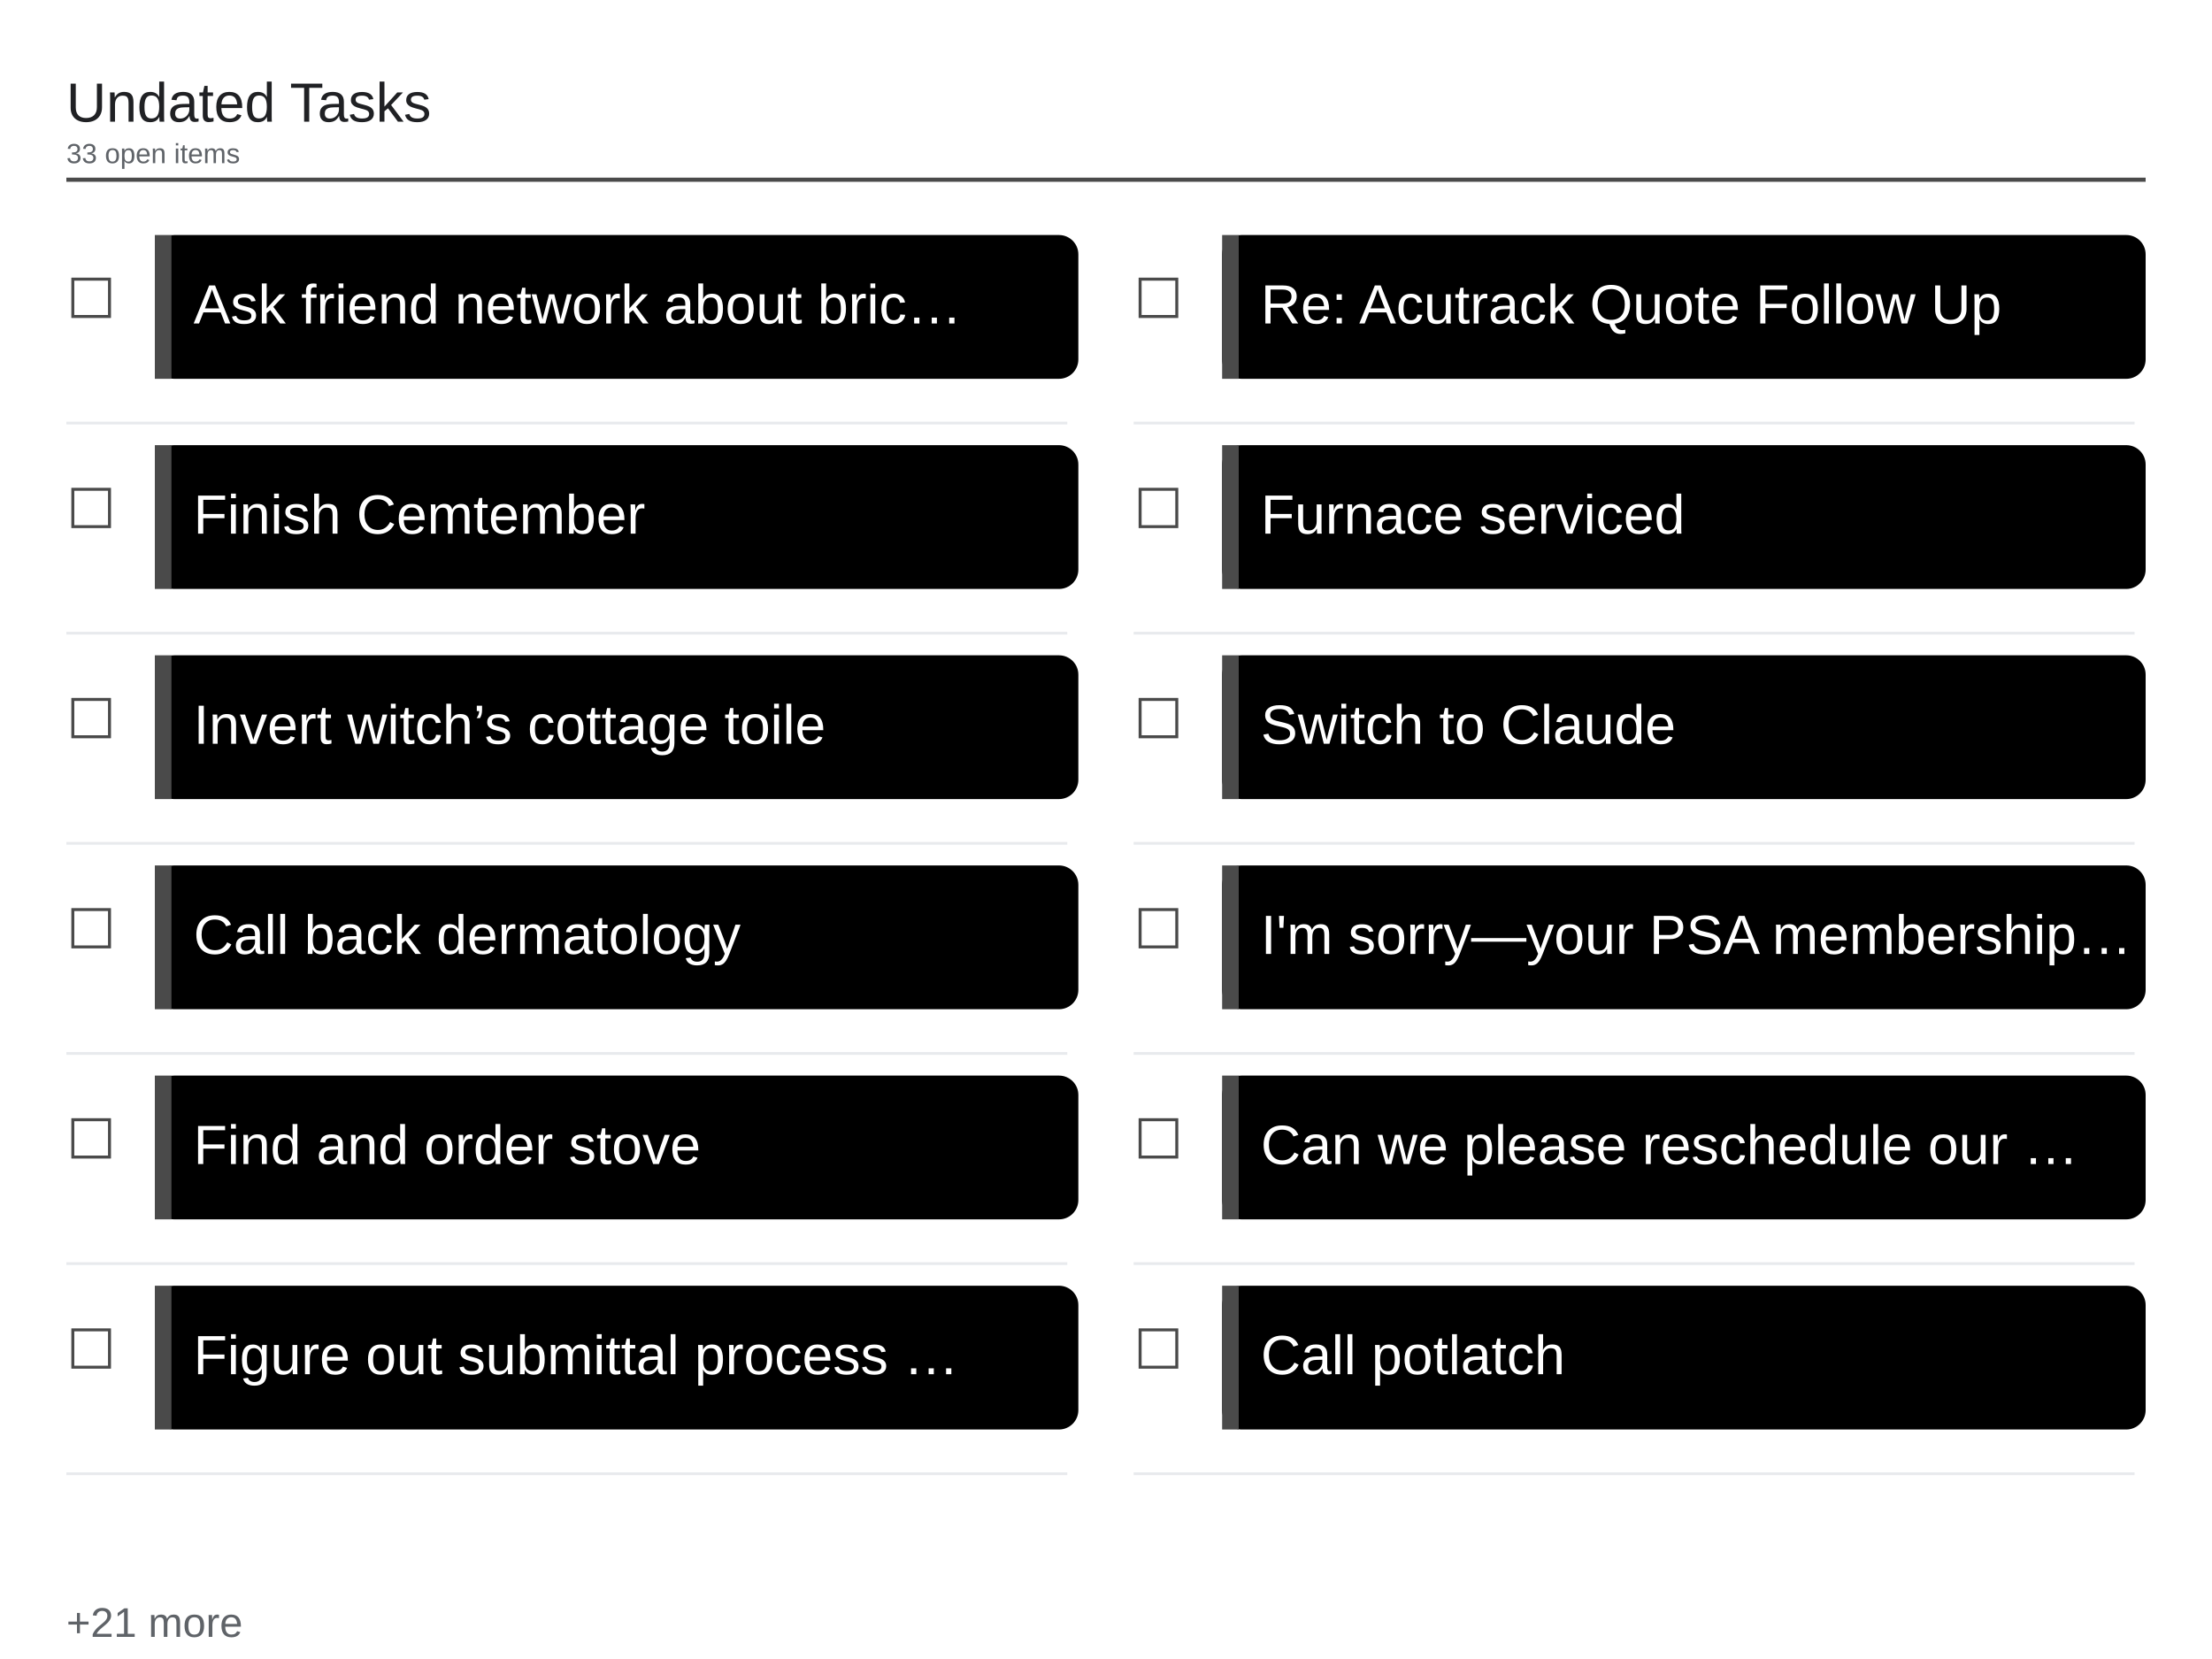
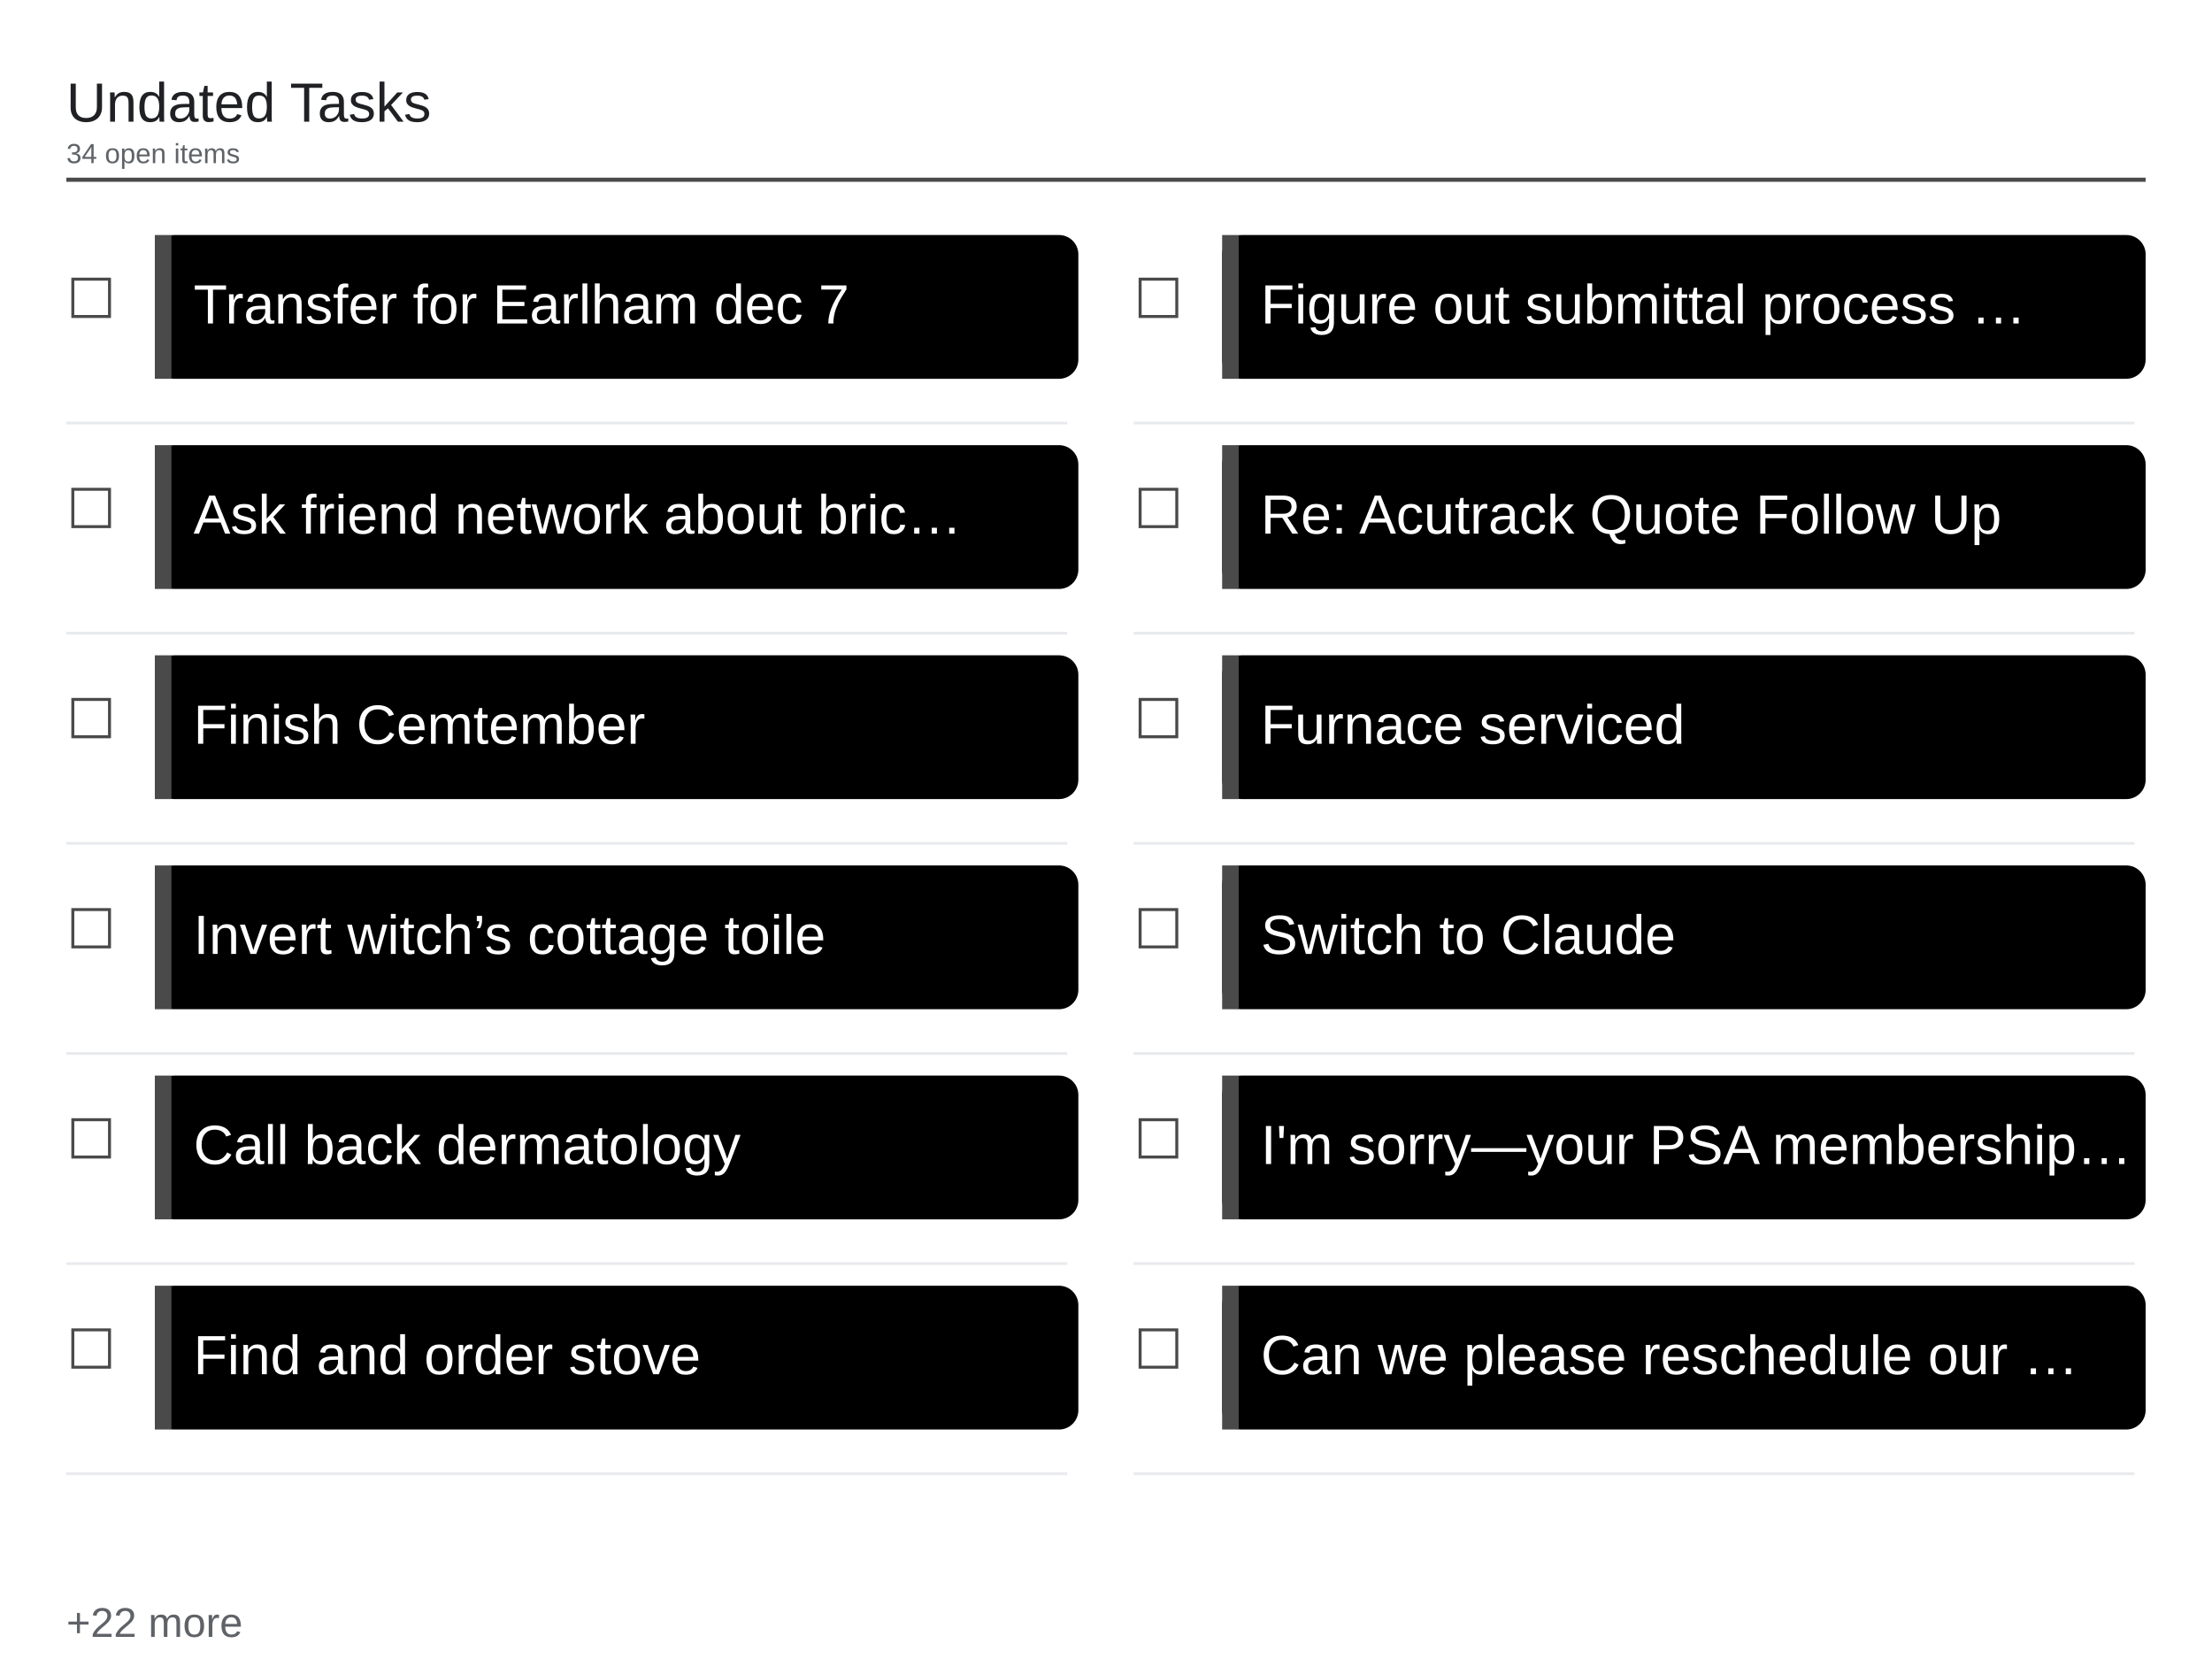
<svg xmlns="http://www.w3.org/2000/svg" viewBox="0 0 1600 1200" width="1600" height="1200">
  <rect x="0" y="0" width="1600" height="1200" fill="#ffffff" />
  <text x="48" y="88" font-family="Arial, Helvetica, sans-serif" font-size="40" font-weight="500" fill="#202124">Undated Tasks</text>
-   <text x="48" y="118" font-family="Arial, Helvetica, sans-serif" font-size="20" fill="#5f6368">33 open items</text>
+   <text x="48" y="118" font-family="Arial, Helvetica, sans-serif" font-size="20" fill="#5f6368">34 open items</text>
  <line x1="48" y1="130" x2="1552" y2="130" stroke="#4a4a4a" stroke-width="3" />
  <text x="48" y="230" font-family="Arial, Helvetica, sans-serif" font-size="40" fill="#4a4a4a">☐</text>
  <rect x="112" y="170" width="668" height="104" rx="14" fill="#000000" />
  <rect x="112" y="170" width="12" height="104" fill="#4a4a4a" />
-   <text x="140" y="234" font-family="Arial, Helvetica, sans-serif" font-size="40" fill="#ffffff">Ask friend network about bric…</text>
+   <text x="140" y="234" font-family="Arial, Helvetica, sans-serif" font-size="40" fill="#ffffff">Transfer for Earlham dec 7</text>
  <line x1="48" y1="306" x2="772" y2="306" stroke="#e8eaed" stroke-width="2" />
  <text x="48" y="382" font-family="Arial, Helvetica, sans-serif" font-size="40" fill="#4a4a4a">☐</text>
  <rect x="112" y="322" width="668" height="104" rx="14" fill="#000000" />
  <rect x="112" y="322" width="12" height="104" fill="#4a4a4a" />
-   <text x="140" y="386" font-family="Arial, Helvetica, sans-serif" font-size="40" fill="#ffffff">Finish Cemtember</text>
+   <text x="140" y="386" font-family="Arial, Helvetica, sans-serif" font-size="40" fill="#ffffff">Ask friend network about bric…</text>
  <line x1="48" y1="458" x2="772" y2="458" stroke="#e8eaed" stroke-width="2" />
  <text x="48" y="534" font-family="Arial, Helvetica, sans-serif" font-size="40" fill="#4a4a4a">☐</text>
  <rect x="112" y="474" width="668" height="104" rx="14" fill="#000000" />
  <rect x="112" y="474" width="12" height="104" fill="#4a4a4a" />
-   <text x="140" y="538" font-family="Arial, Helvetica, sans-serif" font-size="40" fill="#ffffff">Invert witch’s cottage toile</text>
+   <text x="140" y="538" font-family="Arial, Helvetica, sans-serif" font-size="40" fill="#ffffff">Finish Cemtember</text>
  <line x1="48" y1="610" x2="772" y2="610" stroke="#e8eaed" stroke-width="2" />
  <text x="48" y="686" font-family="Arial, Helvetica, sans-serif" font-size="40" fill="#4a4a4a">☐</text>
  <rect x="112" y="626" width="668" height="104" rx="14" fill="#000000" />
  <rect x="112" y="626" width="12" height="104" fill="#4a4a4a" />
-   <text x="140" y="690" font-family="Arial, Helvetica, sans-serif" font-size="40" fill="#ffffff">Call back dermatology</text>
+   <text x="140" y="690" font-family="Arial, Helvetica, sans-serif" font-size="40" fill="#ffffff">Invert witch’s cottage toile</text>
  <line x1="48" y1="762" x2="772" y2="762" stroke="#e8eaed" stroke-width="2" />
  <text x="48" y="838" font-family="Arial, Helvetica, sans-serif" font-size="40" fill="#4a4a4a">☐</text>
  <rect x="112" y="778" width="668" height="104" rx="14" fill="#000000" />
  <rect x="112" y="778" width="12" height="104" fill="#4a4a4a" />
-   <text x="140" y="842" font-family="Arial, Helvetica, sans-serif" font-size="40" fill="#ffffff">Find and order stove</text>
+   <text x="140" y="842" font-family="Arial, Helvetica, sans-serif" font-size="40" fill="#ffffff">Call back dermatology</text>
  <line x1="48" y1="914" x2="772" y2="914" stroke="#e8eaed" stroke-width="2" />
  <text x="48" y="990" font-family="Arial, Helvetica, sans-serif" font-size="40" fill="#4a4a4a">☐</text>
  <rect x="112" y="930" width="668" height="104" rx="14" fill="#000000" />
  <rect x="112" y="930" width="12" height="104" fill="#4a4a4a" />
-   <text x="140" y="994" font-family="Arial, Helvetica, sans-serif" font-size="40" fill="#ffffff">Figure out submittal process …</text>
+   <text x="140" y="994" font-family="Arial, Helvetica, sans-serif" font-size="40" fill="#ffffff">Find and order stove</text>
  <line x1="48" y1="1066" x2="772" y2="1066" stroke="#e8eaed" stroke-width="2" />
  <text x="820" y="230" font-family="Arial, Helvetica, sans-serif" font-size="40" fill="#4a4a4a">☐</text>
  <rect x="884" y="170" width="668" height="104" rx="14" fill="#000000" />
  <rect x="884" y="170" width="12" height="104" fill="#4a4a4a" />
-   <text x="912" y="234" font-family="Arial, Helvetica, sans-serif" font-size="40" fill="#ffffff">Re: Acutrack Quote Follow Up</text>
+   <text x="912" y="234" font-family="Arial, Helvetica, sans-serif" font-size="40" fill="#ffffff">Figure out submittal process …</text>
  <line x1="820" y1="306" x2="1544" y2="306" stroke="#e8eaed" stroke-width="2" />
  <text x="820" y="382" font-family="Arial, Helvetica, sans-serif" font-size="40" fill="#4a4a4a">☐</text>
  <rect x="884" y="322" width="668" height="104" rx="14" fill="#000000" />
  <rect x="884" y="322" width="12" height="104" fill="#4a4a4a" />
-   <text x="912" y="386" font-family="Arial, Helvetica, sans-serif" font-size="40" fill="#ffffff">Furnace serviced</text>
+   <text x="912" y="386" font-family="Arial, Helvetica, sans-serif" font-size="40" fill="#ffffff">Re: Acutrack Quote Follow Up</text>
  <line x1="820" y1="458" x2="1544" y2="458" stroke="#e8eaed" stroke-width="2" />
  <text x="820" y="534" font-family="Arial, Helvetica, sans-serif" font-size="40" fill="#4a4a4a">☐</text>
  <rect x="884" y="474" width="668" height="104" rx="14" fill="#000000" />
  <rect x="884" y="474" width="12" height="104" fill="#4a4a4a" />
-   <text x="912" y="538" font-family="Arial, Helvetica, sans-serif" font-size="40" fill="#ffffff">Switch to Claude</text>
+   <text x="912" y="538" font-family="Arial, Helvetica, sans-serif" font-size="40" fill="#ffffff">Furnace serviced</text>
  <line x1="820" y1="610" x2="1544" y2="610" stroke="#e8eaed" stroke-width="2" />
  <text x="820" y="686" font-family="Arial, Helvetica, sans-serif" font-size="40" fill="#4a4a4a">☐</text>
  <rect x="884" y="626" width="668" height="104" rx="14" fill="#000000" />
  <rect x="884" y="626" width="12" height="104" fill="#4a4a4a" />
-   <text x="912" y="690" font-family="Arial, Helvetica, sans-serif" font-size="40" fill="#ffffff">I'm sorry—your PSA membership…</text>
+   <text x="912" y="690" font-family="Arial, Helvetica, sans-serif" font-size="40" fill="#ffffff">Switch to Claude</text>
  <line x1="820" y1="762" x2="1544" y2="762" stroke="#e8eaed" stroke-width="2" />
  <text x="820" y="838" font-family="Arial, Helvetica, sans-serif" font-size="40" fill="#4a4a4a">☐</text>
  <rect x="884" y="778" width="668" height="104" rx="14" fill="#000000" />
  <rect x="884" y="778" width="12" height="104" fill="#4a4a4a" />
-   <text x="912" y="842" font-family="Arial, Helvetica, sans-serif" font-size="40" fill="#ffffff">Can we please reschedule our …</text>
+   <text x="912" y="842" font-family="Arial, Helvetica, sans-serif" font-size="40" fill="#ffffff">I'm sorry—your PSA membership…</text>
  <line x1="820" y1="914" x2="1544" y2="914" stroke="#e8eaed" stroke-width="2" />
  <text x="820" y="990" font-family="Arial, Helvetica, sans-serif" font-size="40" fill="#4a4a4a">☐</text>
  <rect x="884" y="930" width="668" height="104" rx="14" fill="#000000" />
  <rect x="884" y="930" width="12" height="104" fill="#4a4a4a" />
-   <text x="912" y="994" font-family="Arial, Helvetica, sans-serif" font-size="40" fill="#ffffff">Call potlatch</text>
+   <text x="912" y="994" font-family="Arial, Helvetica, sans-serif" font-size="40" fill="#ffffff">Can we please reschedule our …</text>
  <line x1="820" y1="1066" x2="1544" y2="1066" stroke="#e8eaed" stroke-width="2" />
-   <text x="48" y="1184" font-family="Arial, Helvetica, sans-serif" font-size="30" fill="#5f6368">+21 more</text>
+   <text x="48" y="1184" font-family="Arial, Helvetica, sans-serif" font-size="30" fill="#5f6368">+22 more</text>
</svg>
